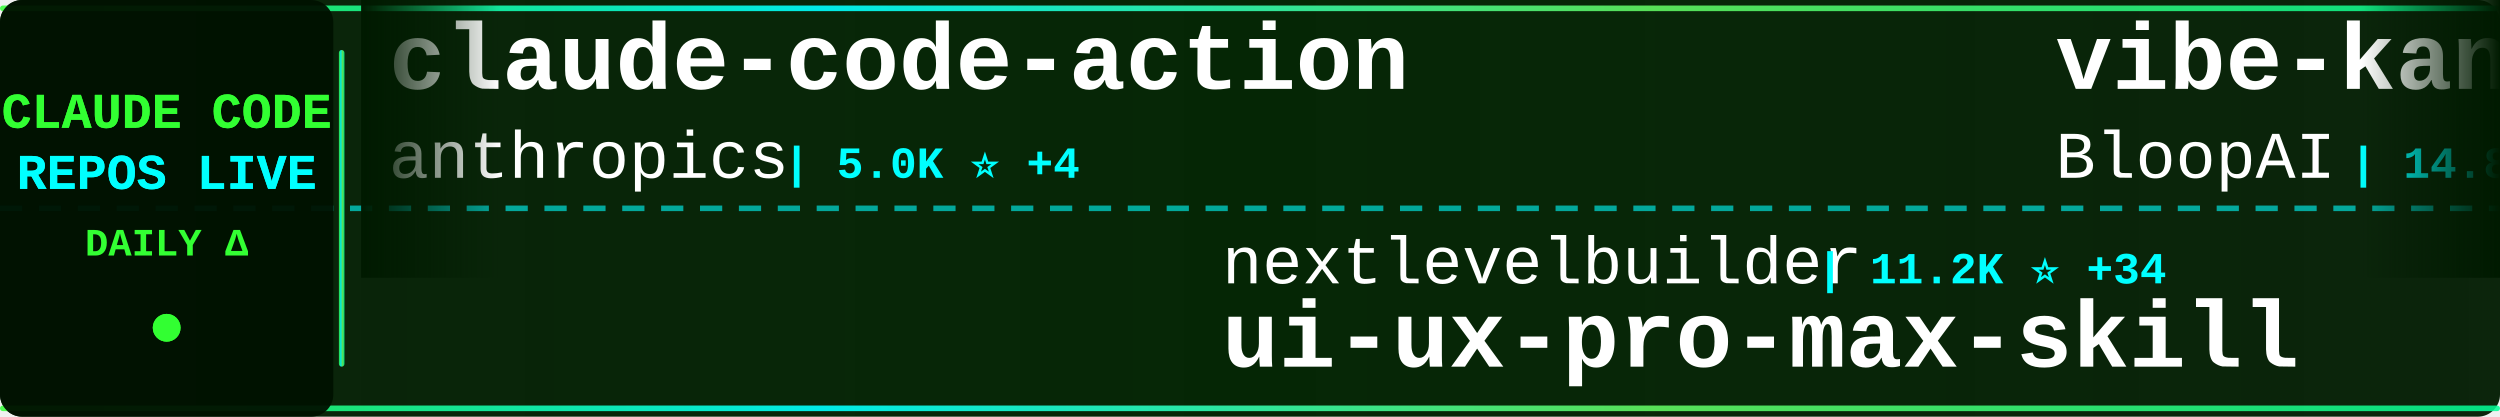
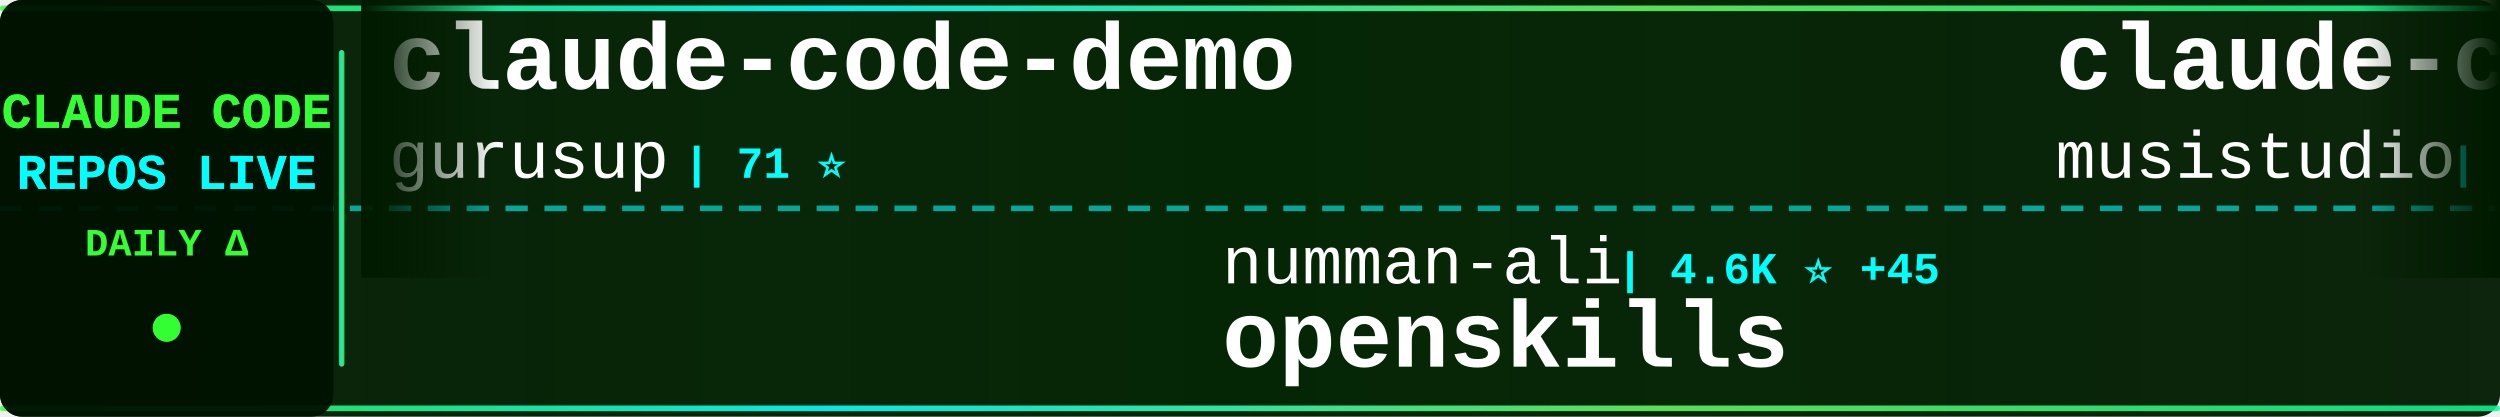
<svg xmlns="http://www.w3.org/2000/svg" width="900" height="150">
  <defs>
    <linearGradient id="tickerBg" x1="0%" y1="0%" x2="100%" y2="0%">
      <stop offset="0%" style="stop-color:#001a00;stop-opacity:0.95" />
      <stop offset="50%" style="stop-color:#002200;stop-opacity:0.98" />
      <stop offset="100%" style="stop-color:#001a00;stop-opacity:0.95" />
    </linearGradient>
    <linearGradient id="borderGrad" x1="0%" y1="0%" x2="100%" y2="0%">
      <stop offset="0%" style="stop-color:#33ff33;stop-opacity:0.85">
        <animate attributeName="stop-opacity" values="0.85;1;0.85" dur="2s" repeatCount="indefinite" />
      </stop>
      <stop offset="33%" style="stop-color:#00ffff;stop-opacity:0.9">
        <animate attributeName="stop-opacity" values="0.9;1;0.9" dur="2.2s" repeatCount="indefinite" />
      </stop>
      <stop offset="66%" style="stop-color:#66ff66;stop-opacity:0.85">
        <animate attributeName="stop-opacity" values="0.85;1;0.85" dur="1.8s" repeatCount="indefinite" />
      </stop>
      <stop offset="100%" style="stop-color:#00ff99;stop-opacity:0.85">
        <animate attributeName="stop-opacity" values="0.85;1;0.85" dur="2s" repeatCount="indefinite" />
      </stop>
    </linearGradient>
    <filter id="textGlow">
      <feGaussianBlur stdDeviation="0.1" result="coloredBlur" />
      <feMerge>
        <feMergeNode in="coloredBlur" />
        <feMergeNode in="SourceGraphic" />
      </feMerge>
    </filter>
    <filter id="metricGlow">
      <feGaussianBlur stdDeviation="0.2" result="coloredBlur" />
      <feMerge>
        <feMergeNode in="coloredBlur" />
        <feMergeNode in="SourceGraphic" />
      </feMerge>
    </filter>
    <linearGradient id="leftFade" x1="0%" y1="0%" x2="100%" y2="0%">
      <stop offset="0%" style="stop-color:#001a00;stop-opacity:1" />
      <stop offset="100%" style="stop-color:#001a00;stop-opacity:0" />
    </linearGradient>
    <linearGradient id="rightFade" x1="0%" y1="0%" x2="100%" y2="0%">
      <stop offset="0%" style="stop-color:#001a00;stop-opacity:0" />
      <stop offset="100%" style="stop-color:#001a00;stop-opacity:1" />
    </linearGradient>
  </defs>
  <rect width="900" height="150" fill="url(#tickerBg)" rx="8" />
  <rect x="0" y="2" width="900" height="2" fill="url(#borderGrad)" rx="1" />
  <rect x="0" y="146" width="900" height="2" fill="url(#borderGrad)" rx="1" />
  <line x1="0" y1="75" x2="900" y2="75" stroke="#00ffff" stroke-width="2" stroke-dasharray="8 6" opacity="0.6" />
  <rect x="0" y="0" width="120" height="150" fill="#001100" opacity="0.95" rx="8" />
  <text x="60" y="46" font-family="'Courier New', monospace" font-size="18" font-weight="bold" fill="#33ff33" text-anchor="middle" filter="url(#textGlow)">
    CLAUDE CODE
  </text>
  <text x="60" y="68" font-family="'Courier New', monospace" font-size="18" font-weight="bold" fill="#00ffff" text-anchor="middle" filter="url(#textGlow)">
    REPOS LIVE
  </text>
  <text x="60" y="92" font-family="'Courier New', monospace" font-size="14" font-weight="bold" fill="#33ff33" text-anchor="middle">
    DAILY Δ
  </text>
  <circle cx="60" cy="118" r="5" fill="#33ff33" filter="url(#metricGlow)">
    <animate attributeName="r" values="4;6;4" dur="1.5s" repeatCount="indefinite" />
    <animate attributeName="opacity" values="0.6;1;0.6" dur="1.5s" repeatCount="indefinite" />
  </circle>
  <rect x="122" y="18" width="2" height="114" fill="url(#borderGrad)" rx="1" />
  <clipPath id="tickerClip">
    <rect x="130" y="0" width="770" height="150" />
  </clipPath>
  <g clip-path="url(#tickerClip)">
    <g id="tickerItems">
      <animateTransform attributeName="transform" attributeType="XML" type="translate" from="0 0" to="-3000 0" dur="54s" repeatCount="indefinite" />
      <g transform="translate(0, 0)">
-         <text x="140" y="32" font-family="'Courier New', monospace" font-size="34" font-weight="bold" fill="#ffffff">claude-code-action</text>
-         <text x="140" y="64" font-family="'Courier New', monospace" font-size="24" font-weight="normal" fill="#ffffff" opacity="1.0">anthropics</text>
-         <text x="282" y="64" font-family="'Courier New', monospace" font-size="16" font-weight="bold" fill="#00ffff"> | 5.0K ⭐ +4</text>
+         <text x="140" y="32" font-family="'Courier New', monospace" font-size="34" font-weight="bold" fill="#ffffff">claude-code-demo</text>
+         <text x="140" y="64" font-family="'Courier New', monospace" font-size="24" font-weight="normal" fill="#ffffff" opacity="1.0">gurusup</text>
+         <text x="246" y="64" font-family="'Courier New', monospace" font-size="16" font-weight="bold" fill="#00ffff"> | 71 ⭐</text>
      </g>
      <g transform="translate(300, 0)">
-         <text x="140" y="102" font-family="'Courier New', monospace" font-size="24" font-weight="normal" fill="#ffffff" opacity="1.0">nextlevelbuilder</text>
-         <text x="354" y="102" font-family="'Courier New', monospace" font-size="16" font-weight="bold" fill="#00ffff"> | 11.2K ⭐ +34</text>
-         <text x="140" y="132" font-family="'Courier New', monospace" font-size="34" font-weight="bold" fill="#ffffff">ui-ux-pro-max-skill</text>
+         <text x="140" y="102" font-family="'Courier New', monospace" font-size="24" font-weight="normal" fill="#ffffff" opacity="1.0">numman-ali</text>
+         <text x="282" y="102" font-family="'Courier New', monospace" font-size="16" font-weight="bold" fill="#00ffff"> | 4.6K ⭐ +45</text>
+         <text x="140" y="132" font-family="'Courier New', monospace" font-size="34" font-weight="bold" fill="#ffffff">openskills</text>
      </g>
      <g transform="translate(600, 0)">
-         <text x="140" y="32" font-family="'Courier New', monospace" font-size="34" font-weight="bold" fill="#ffffff">vibe-kanban</text>
-         <text x="140" y="64" font-family="'Courier New', monospace" font-size="24" font-weight="normal" fill="#ffffff" opacity="1.0">BloopAI</text>
-         <text x="246" y="64" font-family="'Courier New', monospace" font-size="16" font-weight="bold" fill="#00ffff"> | 14.8K ⭐ +61</text>
+         <text x="140" y="32" font-family="'Courier New', monospace" font-size="34" font-weight="bold" fill="#ffffff">claude-code-router</text>
+         <text x="140" y="64" font-family="'Courier New', monospace" font-size="24" font-weight="normal" fill="#ffffff" opacity="1.0">musistudio</text>
+         <text x="282" y="64" font-family="'Courier New', monospace" font-size="16" font-weight="bold" fill="#00ffff"> | 25.3K ⭐ +35</text>
      </g>
      <g transform="translate(900, 0)">
-         <text x="140" y="102" font-family="'Courier New', monospace" font-size="24" font-weight="normal" fill="#ffffff" opacity="1.0">anomalyco</text>
-         <text x="270" y="102" font-family="'Courier New', monospace" font-size="16" font-weight="bold" fill="#00ffff"> | 61.6K ⭐ +322</text>
-         <text x="140" y="132" font-family="'Courier New', monospace" font-size="34" font-weight="bold" fill="#ffffff">opencode</text>
+         <text x="140" y="102" font-family="'Courier New', monospace" font-size="24" font-weight="normal" fill="#ffffff" opacity="1.0">kn1026</text>
+         <text x="234" y="102" font-family="'Courier New', monospace" font-size="16" font-weight="bold" fill="#00ffff"> | 696 ⭐ -1</text>
+         <text x="140" y="132" font-family="'Courier New', monospace" font-size="34" font-weight="bold" fill="#ffffff">cc</text>
      </g>
      <g transform="translate(1200, 0)">
-         <text x="140" y="32" font-family="'Courier New', monospace" font-size="34" font-weight="bold" fill="#ffffff">openskills</text>
-         <text x="140" y="64" font-family="'Courier New', monospace" font-size="24" font-weight="normal" fill="#ffffff" opacity="1.0">numman-ali</text>
-         <text x="282" y="64" font-family="'Courier New', monospace" font-size="16" font-weight="bold" fill="#00ffff"> | 4.5K ⭐ +13</text>
+         <text x="140" y="32" font-family="'Courier New', monospace" font-size="34" font-weight="bold" fill="#ffffff">sc-claude-code-files</text>
+         <text x="140" y="64" font-family="'Courier New', monospace" font-size="24" font-weight="normal" fill="#ffffff" opacity="1.0">https-deeplearning-ai</text>
+         <text x="414" y="64" font-family="'Courier New', monospace" font-size="16" font-weight="bold" fill="#00ffff"> | 361 ⭐</text>
      </g>
      <g transform="translate(1500, 0)">
-         <text x="140" y="102" font-family="'Courier New', monospace" font-size="24" font-weight="normal" fill="#ffffff" opacity="1.0">0xfurai</text>
-         <text x="246" y="102" font-family="'Courier New', monospace" font-size="16" font-weight="bold" fill="#00ffff"> | 624 ⭐ +1</text>
-         <text x="140" y="132" font-family="'Courier New', monospace" font-size="34" font-weight="bold" fill="#ffffff">claude-code-subagents</text>
+         <text x="140" y="102" font-family="'Courier New', monospace" font-size="24" font-weight="normal" fill="#ffffff" opacity="1.0">jeremylongshore</text>
+         <text x="342" y="102" font-family="'Courier New', monospace" font-size="16" font-weight="bold" fill="#00ffff"> | 945 ⭐ +1</text>
+         <text x="140" y="132" font-family="'Courier New', monospace" font-size="34" font-weight="bold" fill="#ffffff">claude-code-plugins-plus...</text>
      </g>
      <g transform="translate(1800, 0)">
-         <text x="140" y="32" font-family="'Courier New', monospace" font-size="34" font-weight="bold" fill="#ffffff">claude-code-proxy</text>
-         <text x="140" y="64" font-family="'Courier New', monospace" font-size="24" font-weight="normal" fill="#ffffff" opacity="1.0">fuergaosi233</text>
-         <text x="306" y="64" font-family="'Courier New', monospace" font-size="16" font-weight="bold" fill="#00ffff"> | 1.9K ⭐ +1</text>
+         <text x="140" y="32" font-family="'Courier New', monospace" font-size="34" font-weight="bold" fill="#ffffff">claude-code-ide.el</text>
+         <text x="140" y="64" font-family="'Courier New', monospace" font-size="24" font-weight="normal" fill="#ffffff" opacity="1.0">manzaltu</text>
+         <text x="258" y="64" font-family="'Courier New', monospace" font-size="16" font-weight="bold" fill="#00ffff"> | 1.2K ⭐</text>
      </g>
      <g transform="translate(2100, 0)">
-         <text x="140" y="102" font-family="'Courier New', monospace" font-size="24" font-weight="normal" fill="#ffffff" opacity="1.0">winfunc</text>
-         <text x="246" y="102" font-family="'Courier New', monospace" font-size="16" font-weight="bold" fill="#00ffff"> | 19.9K ⭐ +2</text>
-         <text x="140" y="132" font-family="'Courier New', monospace" font-size="34" font-weight="bold" fill="#ffffff">opcode</text>
+         <text x="140" y="102" font-family="'Courier New', monospace" font-size="24" font-weight="normal" fill="#ffffff" opacity="1.0">oraios</text>
+         <text x="234" y="102" font-family="'Courier New', monospace" font-size="16" font-weight="bold" fill="#00ffff"> | 18.5K ⭐ +20</text>
+         <text x="140" y="132" font-family="'Courier New', monospace" font-size="34" font-weight="bold" fill="#ffffff">serena</text>
      </g>
      <g transform="translate(2400, 0)">
-         <text x="140" y="32" font-family="'Courier New', monospace" font-size="34" font-weight="bold" fill="#ffffff">superdesign</text>
-         <text x="140" y="64" font-family="'Courier New', monospace" font-size="24" font-weight="normal" fill="#ffffff" opacity="1.0">superdesigndev</text>
-         <text x="330" y="64" font-family="'Courier New', monospace" font-size="16" font-weight="bold" fill="#00ffff"> | 5.7K ⭐</text>
+         <text x="140" y="32" font-family="'Courier New', monospace" font-size="34" font-weight="bold" fill="#ffffff">claude-code-config</text>
+         <text x="140" y="64" font-family="'Courier New', monospace" font-size="24" font-weight="normal" fill="#ffffff" opacity="1.0">jarrodwatts</text>
+         <text x="294" y="64" font-family="'Courier New', monospace" font-size="16" font-weight="bold" fill="#00ffff"> | 728 ⭐ +2</text>
      </g>
      <g transform="translate(2700, 0)">
-         <text x="140" y="102" font-family="'Courier New', monospace" font-size="24" font-weight="normal" fill="#ffffff" opacity="1.0">musistudio</text>
-         <text x="282" y="102" font-family="'Courier New', monospace" font-size="16" font-weight="bold" fill="#00ffff"> | 25.3K ⭐ +11</text>
-         <text x="140" y="132" font-family="'Courier New', monospace" font-size="34" font-weight="bold" fill="#ffffff">claude-code-router</text>
+         <text x="140" y="102" font-family="'Courier New', monospace" font-size="24" font-weight="normal" fill="#ffffff" opacity="1.0">simonw</text>
+         <text x="234" y="102" font-family="'Courier New', monospace" font-size="16" font-weight="bold" fill="#00ffff"> | 738 ⭐ +1</text>
+         <text x="140" y="132" font-family="'Courier New', monospace" font-size="34" font-weight="bold" fill="#ffffff">claude-code-transcripts</text>
      </g>
      <g transform="translate(3000, 0)">
-         <text x="140" y="32" font-family="'Courier New', monospace" font-size="34" font-weight="bold" fill="#ffffff">claude-code-action</text>
-         <text x="140" y="64" font-family="'Courier New', monospace" font-size="24" font-weight="normal" fill="#ffffff" opacity="1.0">anthropics</text>
-         <text x="282" y="64" font-family="'Courier New', monospace" font-size="16" font-weight="bold" fill="#00ffff"> | 5.0K ⭐ +4</text>
+         <text x="140" y="32" font-family="'Courier New', monospace" font-size="34" font-weight="bold" fill="#ffffff">claude-code-demo</text>
+         <text x="140" y="64" font-family="'Courier New', monospace" font-size="24" font-weight="normal" fill="#ffffff" opacity="1.0">gurusup</text>
+         <text x="246" y="64" font-family="'Courier New', monospace" font-size="16" font-weight="bold" fill="#00ffff"> | 71 ⭐</text>
      </g>
      <g transform="translate(3300, 0)">
-         <text x="140" y="102" font-family="'Courier New', monospace" font-size="24" font-weight="normal" fill="#ffffff" opacity="1.0">nextlevelbuilder</text>
-         <text x="354" y="102" font-family="'Courier New', monospace" font-size="16" font-weight="bold" fill="#00ffff"> | 11.2K ⭐ +34</text>
-         <text x="140" y="132" font-family="'Courier New', monospace" font-size="34" font-weight="bold" fill="#ffffff">ui-ux-pro-max-skill</text>
+         <text x="140" y="102" font-family="'Courier New', monospace" font-size="24" font-weight="normal" fill="#ffffff" opacity="1.0">numman-ali</text>
+         <text x="282" y="102" font-family="'Courier New', monospace" font-size="16" font-weight="bold" fill="#00ffff"> | 4.6K ⭐ +45</text>
+         <text x="140" y="132" font-family="'Courier New', monospace" font-size="34" font-weight="bold" fill="#ffffff">openskills</text>
      </g>
      <g transform="translate(3600, 0)">
-         <text x="140" y="32" font-family="'Courier New', monospace" font-size="34" font-weight="bold" fill="#ffffff">vibe-kanban</text>
-         <text x="140" y="64" font-family="'Courier New', monospace" font-size="24" font-weight="normal" fill="#ffffff" opacity="1.0">BloopAI</text>
-         <text x="246" y="64" font-family="'Courier New', monospace" font-size="16" font-weight="bold" fill="#00ffff"> | 14.8K ⭐ +61</text>
+         <text x="140" y="32" font-family="'Courier New', monospace" font-size="34" font-weight="bold" fill="#ffffff">claude-code-router</text>
+         <text x="140" y="64" font-family="'Courier New', monospace" font-size="24" font-weight="normal" fill="#ffffff" opacity="1.0">musistudio</text>
+         <text x="282" y="64" font-family="'Courier New', monospace" font-size="16" font-weight="bold" fill="#00ffff"> | 25.3K ⭐ +35</text>
      </g>
      <g transform="translate(3900, 0)">
-         <text x="140" y="102" font-family="'Courier New', monospace" font-size="24" font-weight="normal" fill="#ffffff" opacity="1.0">anomalyco</text>
-         <text x="270" y="102" font-family="'Courier New', monospace" font-size="16" font-weight="bold" fill="#00ffff"> | 61.6K ⭐ +322</text>
-         <text x="140" y="132" font-family="'Courier New', monospace" font-size="34" font-weight="bold" fill="#ffffff">opencode</text>
+         <text x="140" y="102" font-family="'Courier New', monospace" font-size="24" font-weight="normal" fill="#ffffff" opacity="1.0">kn1026</text>
+         <text x="234" y="102" font-family="'Courier New', monospace" font-size="16" font-weight="bold" fill="#00ffff"> | 696 ⭐ -1</text>
+         <text x="140" y="132" font-family="'Courier New', monospace" font-size="34" font-weight="bold" fill="#ffffff">cc</text>
      </g>
    </g>
  </g>
  <rect x="130" y="0" width="50" height="100" fill="url(#leftFade)" />
  <rect x="850" y="0" width="50" height="100" fill="url(#rightFade)" />
</svg>
